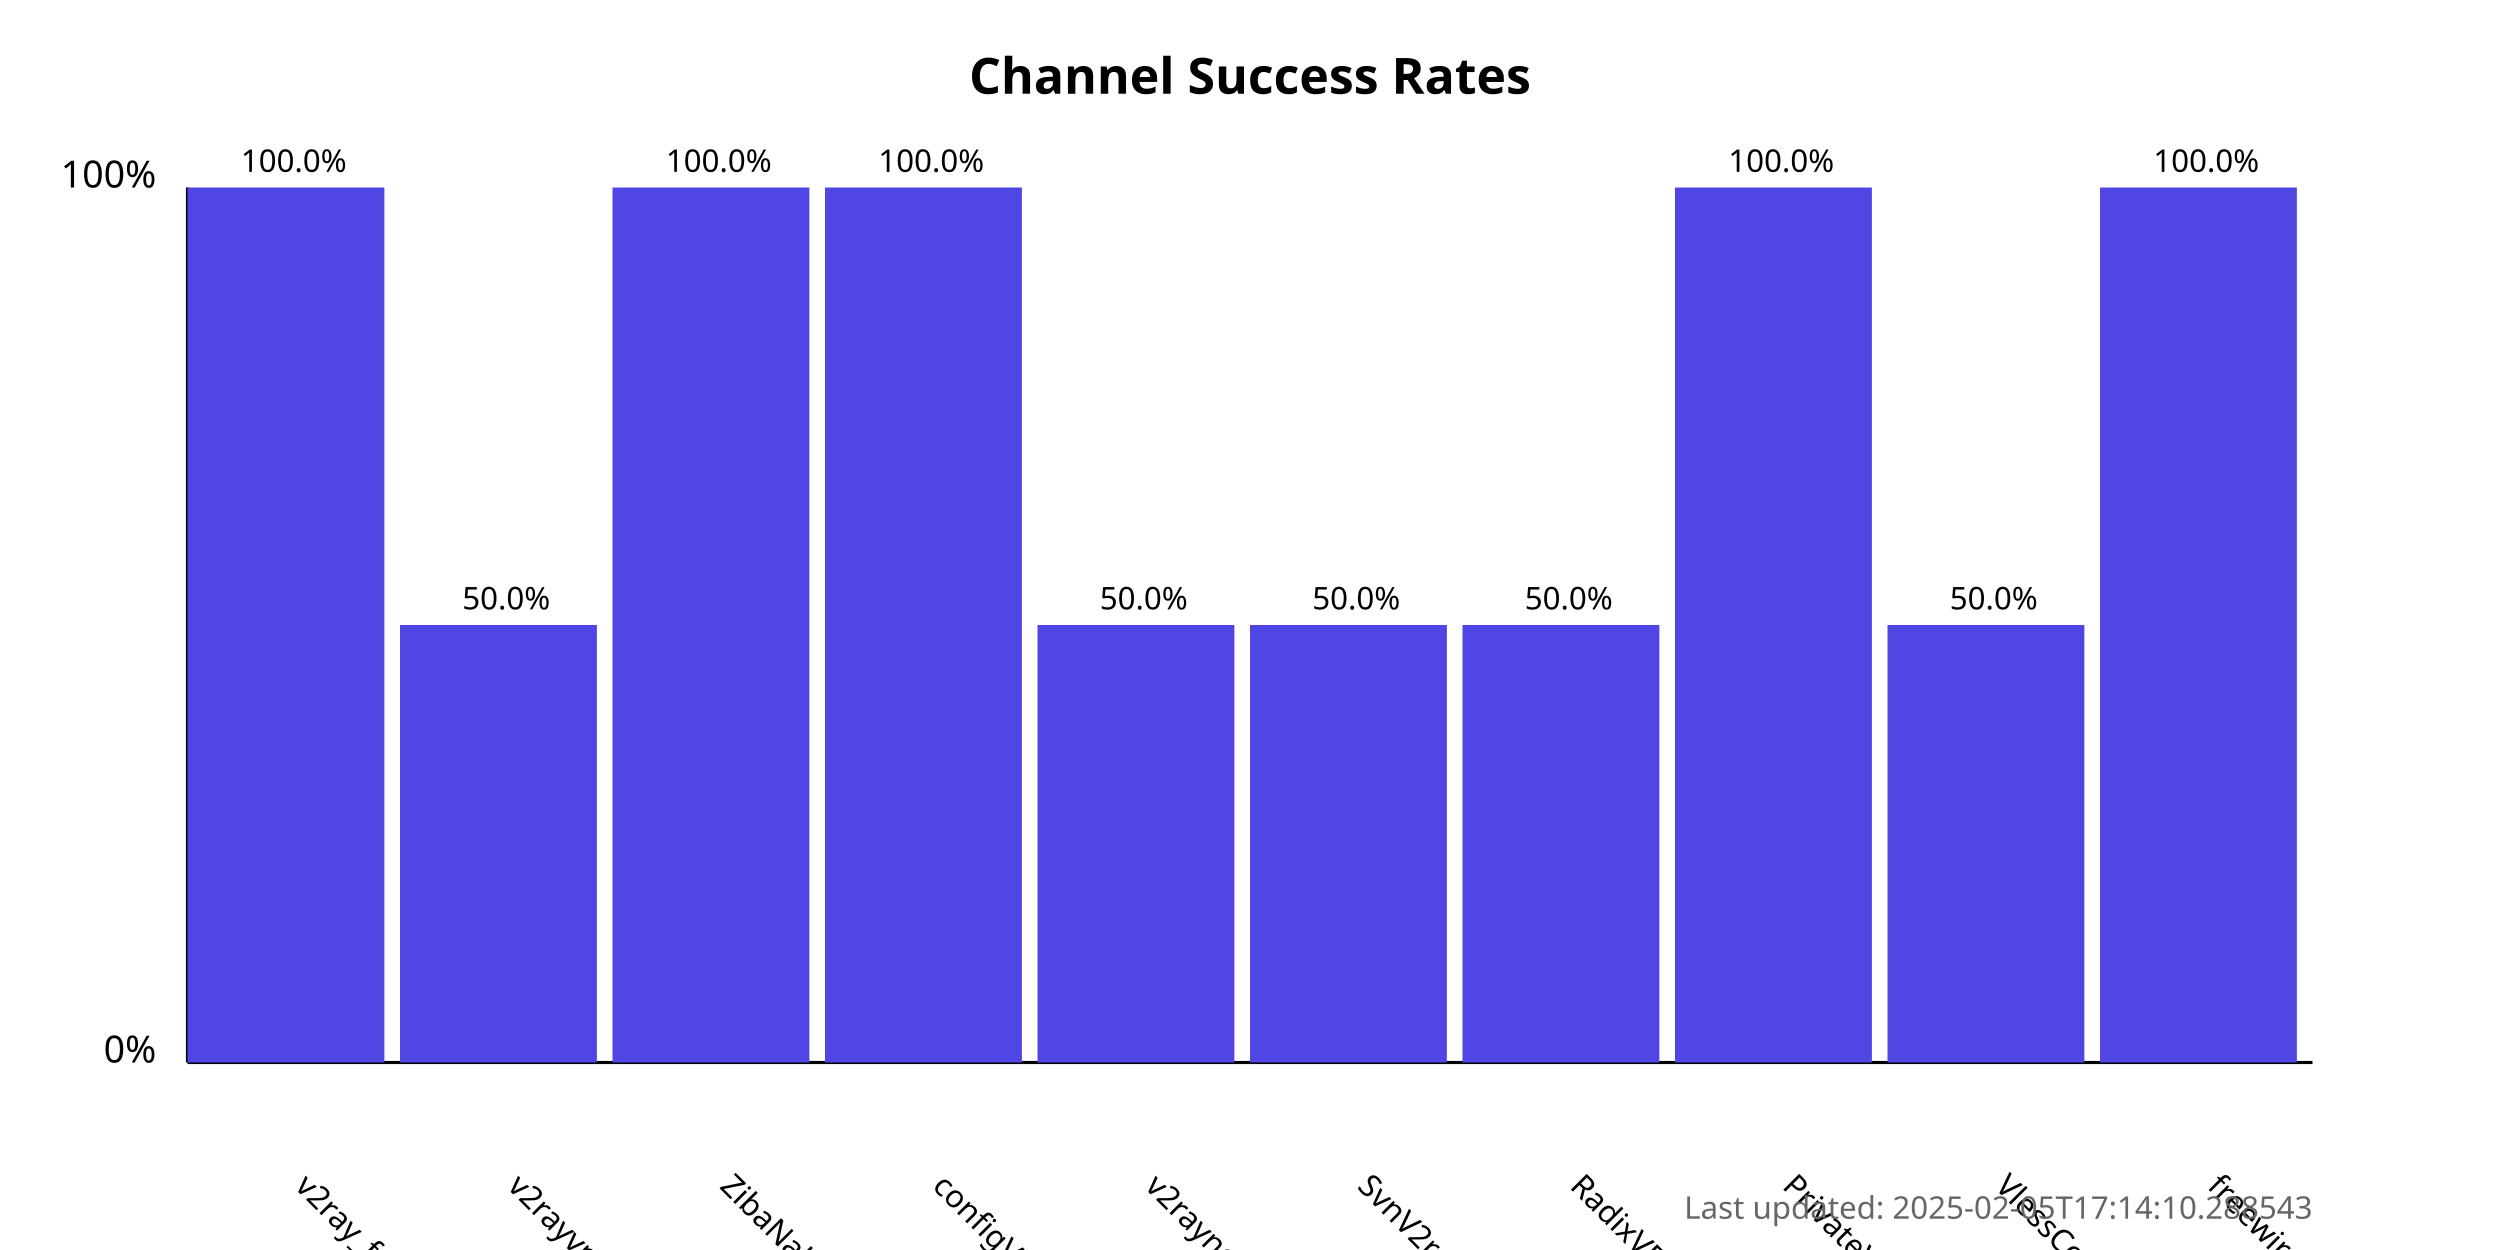
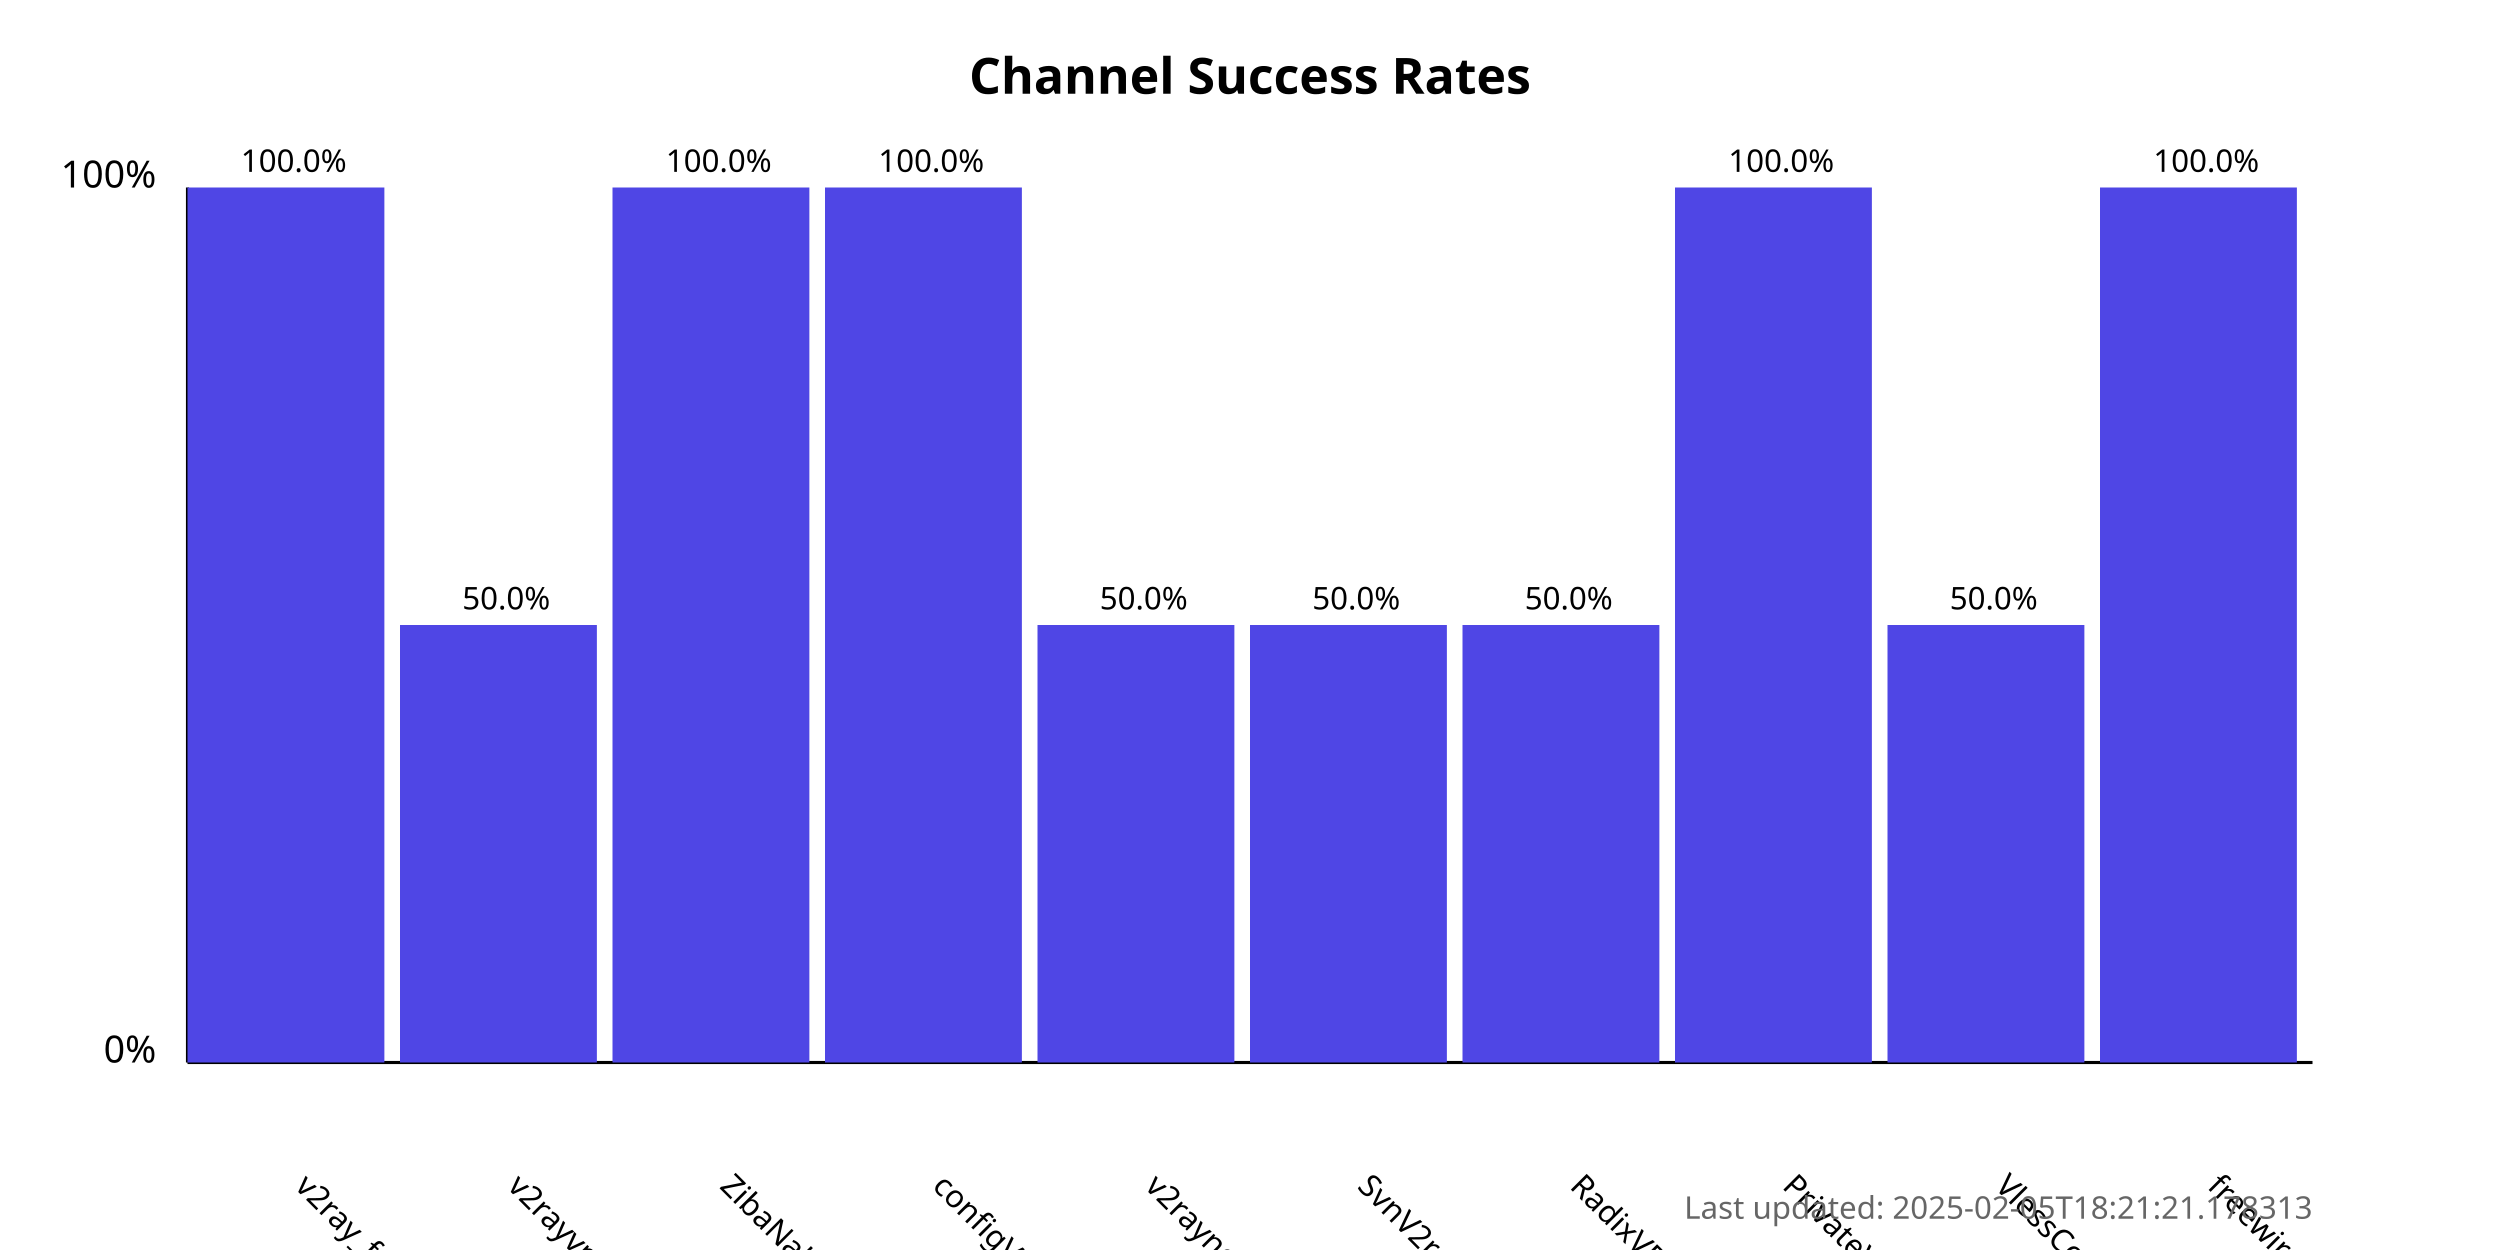
<svg xmlns="http://www.w3.org/2000/svg" width="800" height="400">
  <style>
            .chart-title { font: bold 16px sans-serif; }
            .axis-label { font: 12px sans-serif; }
            .tick-label { font: 10px sans-serif; }
            .bar { fill: #4f46e5; }
            .bar:hover { fill: #6366f1; }
            .timestamp { font: 10px sans-serif; fill: #666; }
        </style>
  <text x="400.0" y="30" text-anchor="middle" class="chart-title">
            Channel Success Rates
        </text>
  <line x1="60" y1="340" x2="60" y2="60" stroke="black" stroke-width="1" />
  <line x1="60" y1="340" x2="740" y2="340" stroke="black" stroke-width="1" />
  <text x="50" y="340" text-anchor="end" class="axis-label">0%</text>
  <text x="50" y="60" text-anchor="end" class="axis-label">100%</text>
  <g>
    <rect x="60" y="60.0" width="63.0" height="280.0" class="bar" />
    <text x="94.0" y="380" transform="rotate(45, 94.0, 380)" text-anchor="start" class="tick-label">
                v2ray_free_conf
            </text>
    <text x="94.0" y="55.0" text-anchor="middle" class="tick-label">
                100.0%
            </text>
  </g>
  <g>
    <rect x="128.0" y="200.0" width="63.0" height="140.0" class="bar" />
    <text x="162.0" y="380" transform="rotate(45, 162.0, 380)" text-anchor="start" class="tick-label">
                v2rayvpno
            </text>
    <text x="162.0" y="195.0" text-anchor="middle" class="tick-label">
                50.0%
            </text>
  </g>
  <g>
    <rect x="196.0" y="60.0" width="63.0" height="280.0" class="bar" />
    <text x="230.0" y="380" transform="rotate(45, 230.0, 380)" text-anchor="start" class="tick-label">
                ZibaNabz
            </text>
    <text x="230.0" y="55.0" text-anchor="middle" class="tick-label">
                100.0%
            </text>
  </g>
  <g>
    <rect x="264.0" y="60.0" width="63.0" height="280.0" class="bar" />
    <text x="298.0" y="380" transform="rotate(45, 298.0, 380)" text-anchor="start" class="tick-label">
                configV2rayForFree
            </text>
    <text x="298.0" y="55.0" text-anchor="middle" class="tick-label">
                100.0%
            </text>
  </g>
  <g>
    <rect x="332.0" y="200.0" width="63.0" height="140.0" class="bar" />
    <text x="366.0" y="380" transform="rotate(45, 366.0, 380)" text-anchor="start" class="tick-label">
                v2rayngvpn
            </text>
    <text x="366.0" y="195.0" text-anchor="middle" class="tick-label">
                50.0%
            </text>
  </g>
  <g>
    <rect x="400.0" y="200.0" width="63.0" height="140.0" class="bar" />
    <text x="434.0" y="380" transform="rotate(45, 434.0, 380)" text-anchor="start" class="tick-label">
                SvnV2ray
            </text>
    <text x="434.0" y="195.0" text-anchor="middle" class="tick-label">
                50.0%
            </text>
  </g>
  <g>
    <rect x="468.0" y="200.0" width="63.0" height="140.0" class="bar" />
    <text x="502.0" y="380" transform="rotate(45, 502.0, 380)" text-anchor="start" class="tick-label">
                RadixVPN
            </text>
    <text x="502.0" y="195.0" text-anchor="middle" class="tick-label">
                50.0%
            </text>
  </g>
  <g>
    <rect x="536.0" y="60.0" width="63.0" height="280.0" class="bar" />
    <text x="570.0" y="380" transform="rotate(45, 570.0, 380)" text-anchor="start" class="tick-label">
                PrivateVPNs
            </text>
    <text x="570.0" y="55.0" text-anchor="middle" class="tick-label">
                100.0%
            </text>
  </g>
  <g>
    <rect x="604.0" y="200.0" width="63.0" height="140.0" class="bar" />
    <text x="638.0" y="380" transform="rotate(45, 638.0, 380)" text-anchor="start" class="tick-label">
                VlessConfig
            </text>
    <text x="638.0" y="195.0" text-anchor="middle" class="tick-label">
                50.0%
            </text>
  </g>
  <g>
    <rect x="672.0" y="60.0" width="63.0" height="280.0" class="bar" />
    <text x="706.0" y="380" transform="rotate(45, 706.0, 380)" text-anchor="start" class="tick-label">
                freewireguard
            </text>
    <text x="706.0" y="55.0" text-anchor="middle" class="tick-label">
                100.0%
            </text>
  </g>
  <text x="740" y="390" text-anchor="end" class="timestamp">
-             Last updated: 2025-02-05T17:14:10.288543
+             Last updated: 2025-02-05T18:21:21.178313
        </text>
</svg>
